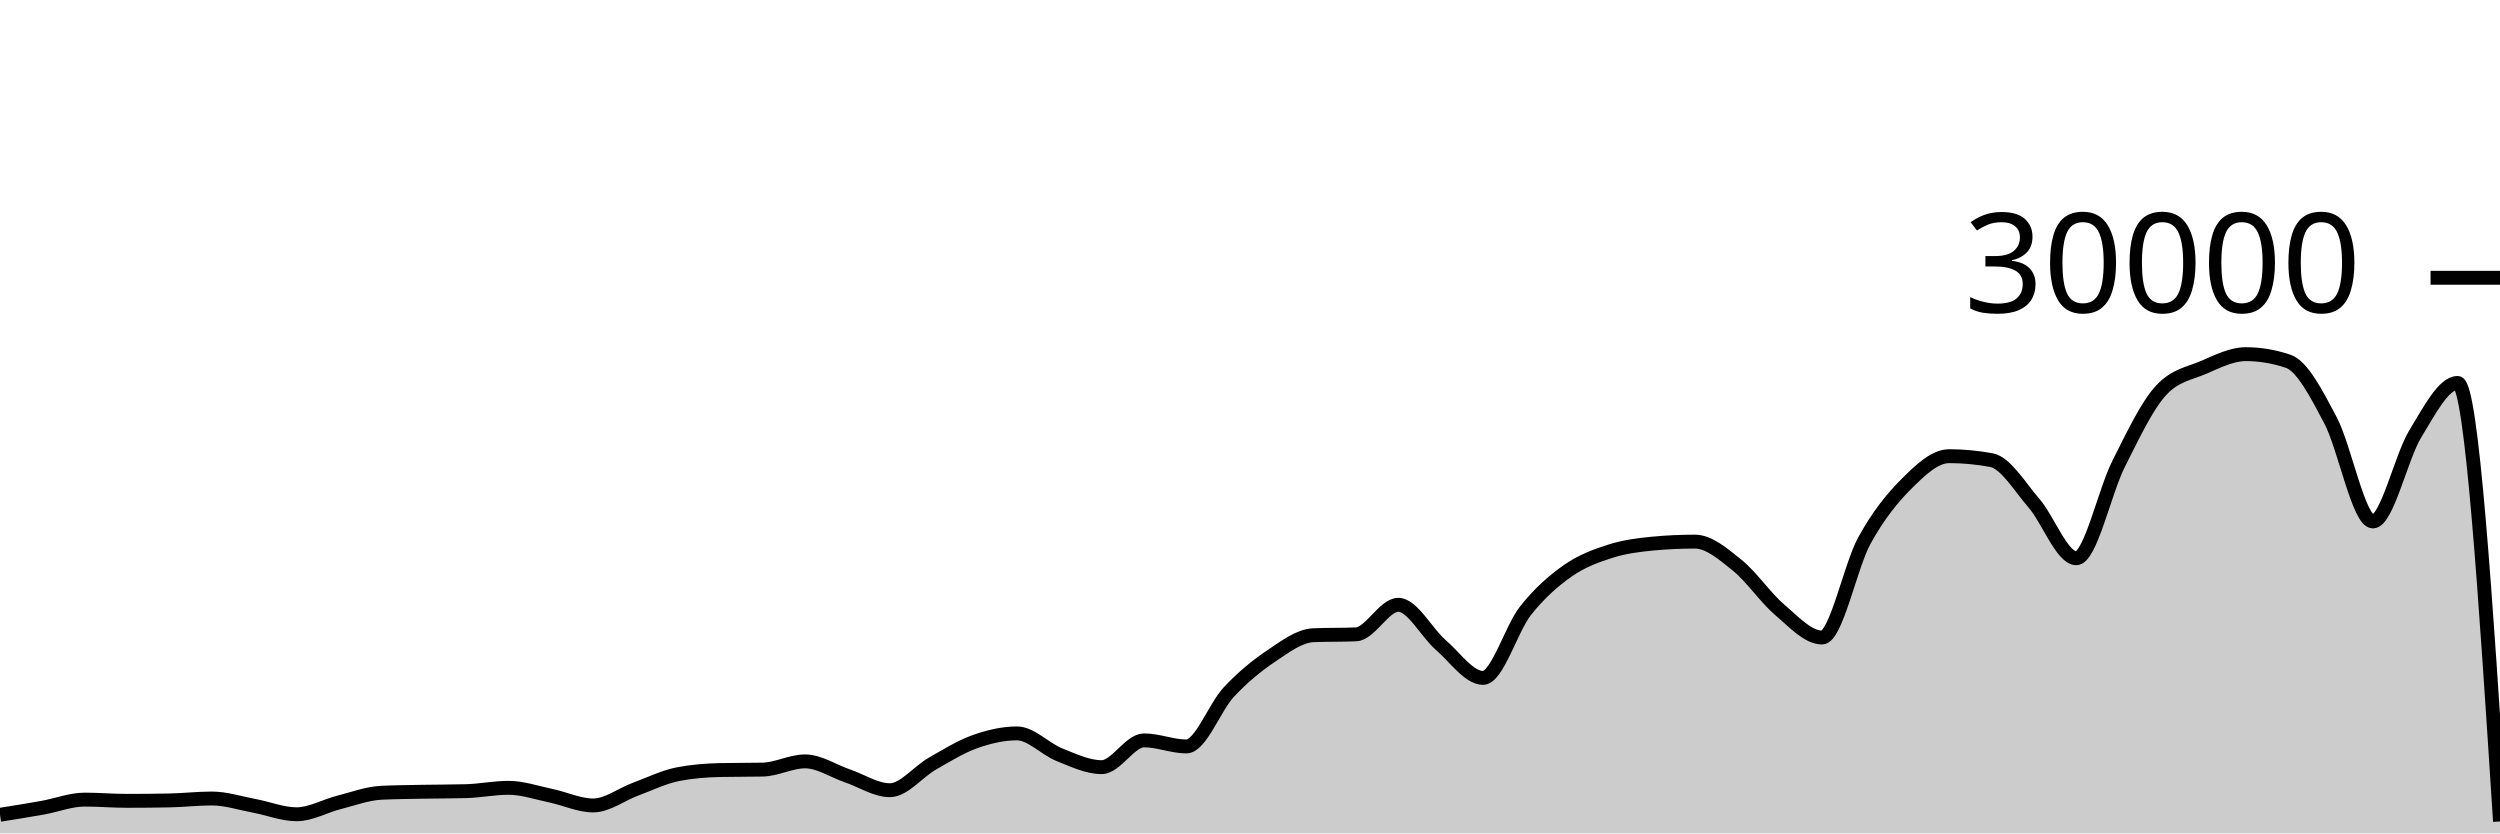
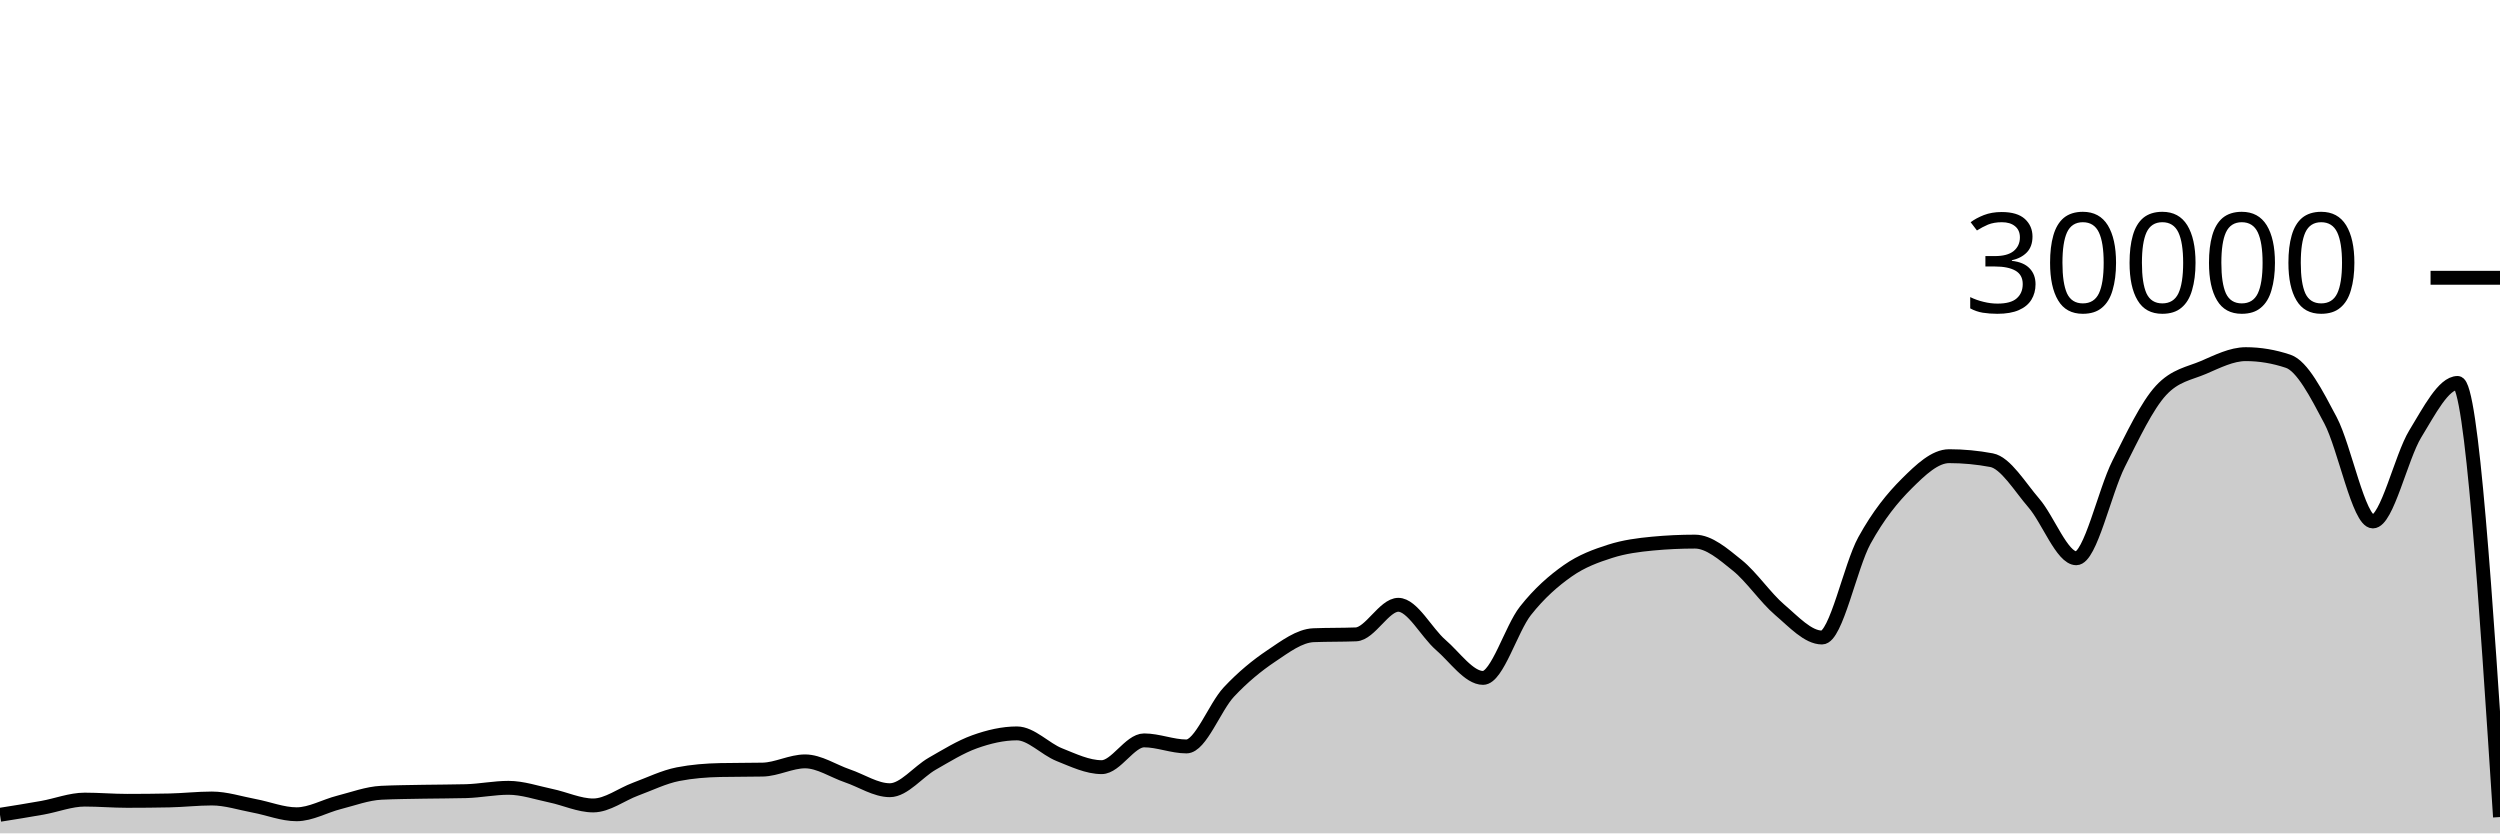
<svg xmlns="http://www.w3.org/2000/svg" viewBox="0 0 180 60">
  <g transform="translate(0,20)">
-     <path class="area" fill="rgba(0, 0, 0, 0.2)" d="M0,38.664C1.017,38.502,2.034,38.341,3.051,38.159C4.068,37.977,5.085,37.572,6.102,37.572C7.119,37.572,8.136,37.661,9.153,37.661C10.169,37.661,11.186,37.651,12.203,37.631C13.22,37.61,14.237,37.492,15.254,37.492C16.271,37.492,17.288,37.831,18.305,38.02C19.322,38.209,20.339,38.627,21.356,38.627C22.373,38.627,23.39,38.031,24.407,37.773C25.424,37.515,26.441,37.128,27.458,37.079C28.475,37.03,29.492,37.025,30.508,37.005C31.525,36.986,32.542,36.991,33.559,36.963C34.576,36.934,35.593,36.723,36.61,36.723C37.627,36.723,38.644,37.079,39.661,37.291C40.678,37.502,41.695,37.992,42.712,37.992C43.729,37.992,44.746,37.194,45.763,36.819C46.78,36.444,47.797,35.94,48.814,35.741C49.831,35.542,50.847,35.464,51.864,35.443C52.881,35.421,53.898,35.432,54.915,35.411C55.932,35.389,56.949,34.819,57.966,34.819C58.983,34.819,60,35.517,61.017,35.863C62.034,36.209,63.051,36.895,64.068,36.895C65.085,36.895,66.102,35.57,67.119,34.989C68.136,34.408,69.153,33.774,70.169,33.409C71.186,33.045,72.203,32.804,73.22,32.804C74.237,32.804,75.254,33.931,76.271,34.336C77.288,34.741,78.305,35.235,79.322,35.235C80.339,35.235,81.356,33.307,82.373,33.307C83.39,33.307,84.407,33.744,85.424,33.744C86.441,33.744,87.458,30.913,88.475,29.828C89.492,28.743,90.508,27.914,91.525,27.232C92.542,26.55,93.559,25.775,94.576,25.735C95.593,25.695,96.61,25.715,97.627,25.675C98.644,25.635,99.661,23.545,100.678,23.545C101.695,23.545,102.712,25.553,103.729,26.431C104.746,27.308,105.763,28.809,106.78,28.809C107.797,28.809,108.814,25.266,109.831,23.98C110.847,22.694,111.864,21.81,112.881,21.096C113.898,20.382,114.915,20.019,115.932,19.693C116.949,19.367,117.966,19.236,118.983,19.14C120,19.044,121.017,18.996,122.034,18.996C123.051,18.996,124.068,19.886,125.085,20.704C126.102,21.522,127.119,23.036,128.136,23.903C129.153,24.769,130.169,25.901,131.186,25.901C132.203,25.901,133.22,20.765,134.237,18.917C135.254,17.07,136.271,15.827,137.288,14.815C138.305,13.803,139.322,12.845,140.339,12.845C141.356,12.845,142.373,12.941,143.39,13.132C144.407,13.323,145.424,15.047,146.441,16.224C147.458,17.401,148.475,20.195,149.492,20.195C150.508,20.195,151.525,15.407,152.542,13.393C153.559,11.379,154.576,9.212,155.593,8.111C156.61,7.009,157.627,6.894,158.644,6.459C159.661,6.023,160.678,5.499,161.695,5.499C162.712,5.499,163.729,5.669,164.746,6.011C165.763,6.352,166.78,8.342,167.797,10.264C168.814,12.186,169.831,17.545,170.847,17.545C171.864,17.545,172.881,12.902,173.898,11.24C174.915,9.578,175.932,7.572,176.949,7.572C177.966,7.572,178.983,23.359,180,39.145L180,40C178.983,40,177.966,40,176.949,40C175.932,40,174.915,40,173.898,40C172.881,40,171.864,40,170.847,40C169.831,40,168.814,40,167.797,40C166.78,40,165.763,40,164.746,40C163.729,40,162.712,40,161.695,40C160.678,40,159.661,40,158.644,40C157.627,40,156.61,40,155.593,40C154.576,40,153.559,40,152.542,40C151.525,40,150.508,40,149.492,40C148.475,40,147.458,40,146.441,40C145.424,40,144.407,40,143.39,40C142.373,40,141.356,40,140.339,40C139.322,40,138.305,40,137.288,40C136.271,40,135.254,40,134.237,40C133.22,40,132.203,40,131.186,40C130.169,40,129.153,40,128.136,40C127.119,40,126.102,40,125.085,40C124.068,40,123.051,40,122.034,40C121.017,40,120,40,118.983,40C117.966,40,116.949,40,115.932,40C114.915,40,113.898,40,112.881,40C111.864,40,110.847,40,109.831,40C108.814,40,107.797,40,106.78,40C105.763,40,104.746,40,103.729,40C102.712,40,101.695,40,100.678,40C99.661,40,98.644,40,97.627,40C96.61,40,95.593,40,94.576,40C93.559,40,92.542,40,91.525,40C90.508,40,89.492,40,88.475,40C87.458,40,86.441,40,85.424,40C84.407,40,83.39,40,82.373,40C81.356,40,80.339,40,79.322,40C78.305,40,77.288,40,76.271,40C75.254,40,74.237,40,73.22,40C72.203,40,71.186,40,70.169,40C69.153,40,68.136,40,67.119,40C66.102,40,65.085,40,64.068,40C63.051,40,62.034,40,61.017,40C60,40,58.983,40,57.966,40C56.949,40,55.932,40,54.915,40C53.898,40,52.881,40,51.864,40C50.847,40,49.831,40,48.814,40C47.797,40,46.78,40,45.763,40C44.746,40,43.729,40,42.712,40C41.695,40,40.678,40,39.661,40C38.644,40,37.627,40,36.61,40C35.593,40,34.576,40,33.559,40C32.542,40,31.525,40,30.508,40C29.492,40,28.475,40,27.458,40C26.441,40,25.424,40,24.407,40C23.39,40,22.373,40,21.356,40C20.339,40,19.322,40,18.305,40C17.288,40,16.271,40,15.254,40C14.237,40,13.22,40,12.203,40C11.186,40,10.169,40,9.153,40C8.136,40,7.119,40,6.102,40C5.085,40,4.068,40,3.051,40C2.034,40,1.017,40,0,40Z" />
-     <path class="line" stroke="black" fill="none" d="M0,38.664C1.017,38.502,2.034,38.341,3.051,38.159C4.068,37.977,5.085,37.572,6.102,37.572C7.119,37.572,8.136,37.661,9.153,37.661C10.169,37.661,11.186,37.651,12.203,37.631C13.22,37.61,14.237,37.492,15.254,37.492C16.271,37.492,17.288,37.831,18.305,38.02C19.322,38.209,20.339,38.627,21.356,38.627C22.373,38.627,23.39,38.031,24.407,37.773C25.424,37.515,26.441,37.128,27.458,37.079C28.475,37.03,29.492,37.025,30.508,37.005C31.525,36.986,32.542,36.991,33.559,36.963C34.576,36.934,35.593,36.723,36.61,36.723C37.627,36.723,38.644,37.079,39.661,37.291C40.678,37.502,41.695,37.992,42.712,37.992C43.729,37.992,44.746,37.194,45.763,36.819C46.78,36.444,47.797,35.94,48.814,35.741C49.831,35.542,50.847,35.464,51.864,35.443C52.881,35.421,53.898,35.432,54.915,35.411C55.932,35.389,56.949,34.819,57.966,34.819C58.983,34.819,60,35.517,61.017,35.863C62.034,36.209,63.051,36.895,64.068,36.895C65.085,36.895,66.102,35.57,67.119,34.989C68.136,34.408,69.153,33.774,70.169,33.409C71.186,33.045,72.203,32.804,73.22,32.804C74.237,32.804,75.254,33.931,76.271,34.336C77.288,34.741,78.305,35.235,79.322,35.235C80.339,35.235,81.356,33.307,82.373,33.307C83.39,33.307,84.407,33.744,85.424,33.744C86.441,33.744,87.458,30.913,88.475,29.828C89.492,28.743,90.508,27.914,91.525,27.232C92.542,26.55,93.559,25.775,94.576,25.735C95.593,25.695,96.61,25.715,97.627,25.675C98.644,25.635,99.661,23.545,100.678,23.545C101.695,23.545,102.712,25.553,103.729,26.431C104.746,27.308,105.763,28.809,106.78,28.809C107.797,28.809,108.814,25.266,109.831,23.98C110.847,22.694,111.864,21.81,112.881,21.096C113.898,20.382,114.915,20.019,115.932,19.693C116.949,19.367,117.966,19.236,118.983,19.14C120,19.044,121.017,18.996,122.034,18.996C123.051,18.996,124.068,19.886,125.085,20.704C126.102,21.522,127.119,23.036,128.136,23.903C129.153,24.769,130.169,25.901,131.186,25.901C132.203,25.901,133.22,20.765,134.237,18.917C135.254,17.07,136.271,15.827,137.288,14.815C138.305,13.803,139.322,12.845,140.339,12.845C141.356,12.845,142.373,12.941,143.39,13.132C144.407,13.323,145.424,15.047,146.441,16.224C147.458,17.401,148.475,20.195,149.492,20.195C150.508,20.195,151.525,15.407,152.542,13.393C153.559,11.379,154.576,9.212,155.593,8.111C156.61,7.009,157.627,6.894,158.644,6.459C159.661,6.023,160.678,5.499,161.695,5.499C162.712,5.499,163.729,5.669,164.746,6.011C165.763,6.352,166.78,8.342,167.797,10.264C168.814,12.186,169.831,17.545,170.847,17.545C171.864,17.545,172.881,12.902,173.898,11.24C174.915,9.578,175.932,7.572,176.949,7.572C177.966,7.572,178.983,23.359,180,39.145" />
+     <path class="area" fill="rgba(0, 0, 0, 0.2)" d="M0,38.664C1.017,38.502,2.034,38.341,3.051,38.159C4.068,37.977,5.085,37.572,6.102,37.572C7.119,37.572,8.136,37.661,9.153,37.661C10.169,37.661,11.186,37.651,12.203,37.631C13.22,37.61,14.237,37.492,15.254,37.492C16.271,37.492,17.288,37.831,18.305,38.02C19.322,38.209,20.339,38.627,21.356,38.627C22.373,38.627,23.39,38.031,24.407,37.773C25.424,37.515,26.441,37.128,27.458,37.079C28.475,37.03,29.492,37.025,30.508,37.005C31.525,36.986,32.542,36.991,33.559,36.963C34.576,36.934,35.593,36.723,36.61,36.723C37.627,36.723,38.644,37.079,39.661,37.291C40.678,37.502,41.695,37.992,42.712,37.992C43.729,37.992,44.746,37.194,45.763,36.819C46.78,36.444,47.797,35.94,48.814,35.741C49.831,35.542,50.847,35.464,51.864,35.443C52.881,35.421,53.898,35.432,54.915,35.411C55.932,35.389,56.949,34.819,57.966,34.819C58.983,34.819,60,35.517,61.017,35.863C62.034,36.209,63.051,36.895,64.068,36.895C65.085,36.895,66.102,35.57,67.119,34.989C68.136,34.408,69.153,33.774,70.169,33.409C71.186,33.045,72.203,32.804,73.22,32.804C74.237,32.804,75.254,33.931,76.271,34.336C77.288,34.741,78.305,35.235,79.322,35.235C80.339,35.235,81.356,33.307,82.373,33.307C83.39,33.307,84.407,33.744,85.424,33.744C86.441,33.744,87.458,30.913,88.475,29.828C89.492,28.743,90.508,27.914,91.525,27.232C92.542,26.55,93.559,25.775,94.576,25.735C95.593,25.695,96.61,25.715,97.627,25.675C98.644,25.635,99.661,23.545,100.678,23.545C101.695,23.545,102.712,25.553,103.729,26.431C104.746,27.308,105.763,28.809,106.78,28.809C107.797,28.809,108.814,25.266,109.831,23.98C110.847,22.694,111.864,21.81,112.881,21.096C113.898,20.382,114.915,20.019,115.932,19.693C116.949,19.367,117.966,19.236,118.983,19.14C120,19.044,121.017,18.996,122.034,18.996C123.051,18.996,124.068,19.886,125.085,20.704C126.102,21.522,127.119,23.036,128.136,23.903C129.153,24.769,130.169,25.901,131.186,25.901C132.203,25.901,133.22,20.765,134.237,18.917C135.254,17.07,136.271,15.827,137.288,14.815C138.305,13.803,139.322,12.845,140.339,12.845C141.356,12.845,142.373,12.941,143.39,13.132C144.407,13.323,145.424,15.047,146.441,16.224C147.458,17.401,148.475,20.195,149.492,20.195C150.508,20.195,151.525,15.407,152.542,13.393C153.559,11.379,154.576,9.212,155.593,8.111C156.61,7.009,157.627,6.894,158.644,6.459C159.661,6.023,160.678,5.499,161.695,5.499C162.712,5.499,163.729,5.669,164.746,6.011C165.763,6.352,166.78,8.342,167.797,10.264C168.814,12.186,169.831,17.545,170.847,17.545C171.864,17.545,172.881,12.902,173.898,11.24C174.915,9.578,175.932,7.572,176.949,7.572C177.966,7.572,178.983,23.199,180,38.827L180,40C178.983,40,177.966,40,176.949,40C175.932,40,174.915,40,173.898,40C172.881,40,171.864,40,170.847,40C169.831,40,168.814,40,167.797,40C166.78,40,165.763,40,164.746,40C163.729,40,162.712,40,161.695,40C160.678,40,159.661,40,158.644,40C157.627,40,156.61,40,155.593,40C154.576,40,153.559,40,152.542,40C151.525,40,150.508,40,149.492,40C148.475,40,147.458,40,146.441,40C145.424,40,144.407,40,143.39,40C142.373,40,141.356,40,140.339,40C139.322,40,138.305,40,137.288,40C136.271,40,135.254,40,134.237,40C133.22,40,132.203,40,131.186,40C130.169,40,129.153,40,128.136,40C127.119,40,126.102,40,125.085,40C124.068,40,123.051,40,122.034,40C121.017,40,120,40,118.983,40C117.966,40,116.949,40,115.932,40C114.915,40,113.898,40,112.881,40C111.864,40,110.847,40,109.831,40C108.814,40,107.797,40,106.78,40C105.763,40,104.746,40,103.729,40C102.712,40,101.695,40,100.678,40C99.661,40,98.644,40,97.627,40C96.61,40,95.593,40,94.576,40C93.559,40,92.542,40,91.525,40C90.508,40,89.492,40,88.475,40C87.458,40,86.441,40,85.424,40C84.407,40,83.39,40,82.373,40C81.356,40,80.339,40,79.322,40C78.305,40,77.288,40,76.271,40C75.254,40,74.237,40,73.22,40C72.203,40,71.186,40,70.169,40C69.153,40,68.136,40,67.119,40C66.102,40,65.085,40,64.068,40C63.051,40,62.034,40,61.017,40C60,40,58.983,40,57.966,40C56.949,40,55.932,40,54.915,40C53.898,40,52.881,40,51.864,40C50.847,40,49.831,40,48.814,40C47.797,40,46.78,40,45.763,40C44.746,40,43.729,40,42.712,40C41.695,40,40.678,40,39.661,40C38.644,40,37.627,40,36.61,40C35.593,40,34.576,40,33.559,40C32.542,40,31.525,40,30.508,40C29.492,40,28.475,40,27.458,40C26.441,40,25.424,40,24.407,40C23.39,40,22.373,40,21.356,40C20.339,40,19.322,40,18.305,40C17.288,40,16.271,40,15.254,40C14.237,40,13.22,40,12.203,40C11.186,40,10.169,40,9.153,40C8.136,40,7.119,40,6.102,40C5.085,40,4.068,40,3.051,40C2.034,40,1.017,40,0,40Z" />
+     <path class="line" stroke="black" fill="none" d="M0,38.664C1.017,38.502,2.034,38.341,3.051,38.159C4.068,37.977,5.085,37.572,6.102,37.572C7.119,37.572,8.136,37.661,9.153,37.661C10.169,37.661,11.186,37.651,12.203,37.631C13.22,37.61,14.237,37.492,15.254,37.492C16.271,37.492,17.288,37.831,18.305,38.02C19.322,38.209,20.339,38.627,21.356,38.627C22.373,38.627,23.39,38.031,24.407,37.773C25.424,37.515,26.441,37.128,27.458,37.079C28.475,37.03,29.492,37.025,30.508,37.005C31.525,36.986,32.542,36.991,33.559,36.963C34.576,36.934,35.593,36.723,36.61,36.723C37.627,36.723,38.644,37.079,39.661,37.291C40.678,37.502,41.695,37.992,42.712,37.992C43.729,37.992,44.746,37.194,45.763,36.819C46.78,36.444,47.797,35.94,48.814,35.741C49.831,35.542,50.847,35.464,51.864,35.443C52.881,35.421,53.898,35.432,54.915,35.411C55.932,35.389,56.949,34.819,57.966,34.819C58.983,34.819,60,35.517,61.017,35.863C62.034,36.209,63.051,36.895,64.068,36.895C65.085,36.895,66.102,35.57,67.119,34.989C68.136,34.408,69.153,33.774,70.169,33.409C71.186,33.045,72.203,32.804,73.22,32.804C74.237,32.804,75.254,33.931,76.271,34.336C77.288,34.741,78.305,35.235,79.322,35.235C80.339,35.235,81.356,33.307,82.373,33.307C83.39,33.307,84.407,33.744,85.424,33.744C86.441,33.744,87.458,30.913,88.475,29.828C89.492,28.743,90.508,27.914,91.525,27.232C92.542,26.55,93.559,25.775,94.576,25.735C95.593,25.695,96.61,25.715,97.627,25.675C98.644,25.635,99.661,23.545,100.678,23.545C101.695,23.545,102.712,25.553,103.729,26.431C104.746,27.308,105.763,28.809,106.78,28.809C107.797,28.809,108.814,25.266,109.831,23.98C110.847,22.694,111.864,21.81,112.881,21.096C113.898,20.382,114.915,20.019,115.932,19.693C116.949,19.367,117.966,19.236,118.983,19.14C120,19.044,121.017,18.996,122.034,18.996C123.051,18.996,124.068,19.886,125.085,20.704C126.102,21.522,127.119,23.036,128.136,23.903C129.153,24.769,130.169,25.901,131.186,25.901C132.203,25.901,133.22,20.765,134.237,18.917C135.254,17.07,136.271,15.827,137.288,14.815C138.305,13.803,139.322,12.845,140.339,12.845C141.356,12.845,142.373,12.941,143.39,13.132C144.407,13.323,145.424,15.047,146.441,16.224C147.458,17.401,148.475,20.195,149.492,20.195C150.508,20.195,151.525,15.407,152.542,13.393C153.559,11.379,154.576,9.212,155.593,8.111C156.61,7.009,157.627,6.894,158.644,6.459C159.661,6.023,160.678,5.499,161.695,5.499C162.712,5.499,163.729,5.669,164.746,6.011C165.763,6.352,166.78,8.342,167.797,10.264C168.814,12.186,169.831,17.545,170.847,17.545C171.864,17.545,172.881,12.902,173.898,11.24C174.915,9.578,175.932,7.572,176.949,7.572C177.966,7.572,178.983,23.199,180,38.827" />
    <path class="axis-ceiling" stroke-width="1" stroke="black" fill="none" d="M175,0L180,0" />
    <text class="axis-ceiling-label" font-family="sans-serif" text-anchor="end" font-size="10px" x="170" y="2.5">30000</text>
  </g>
</svg>
